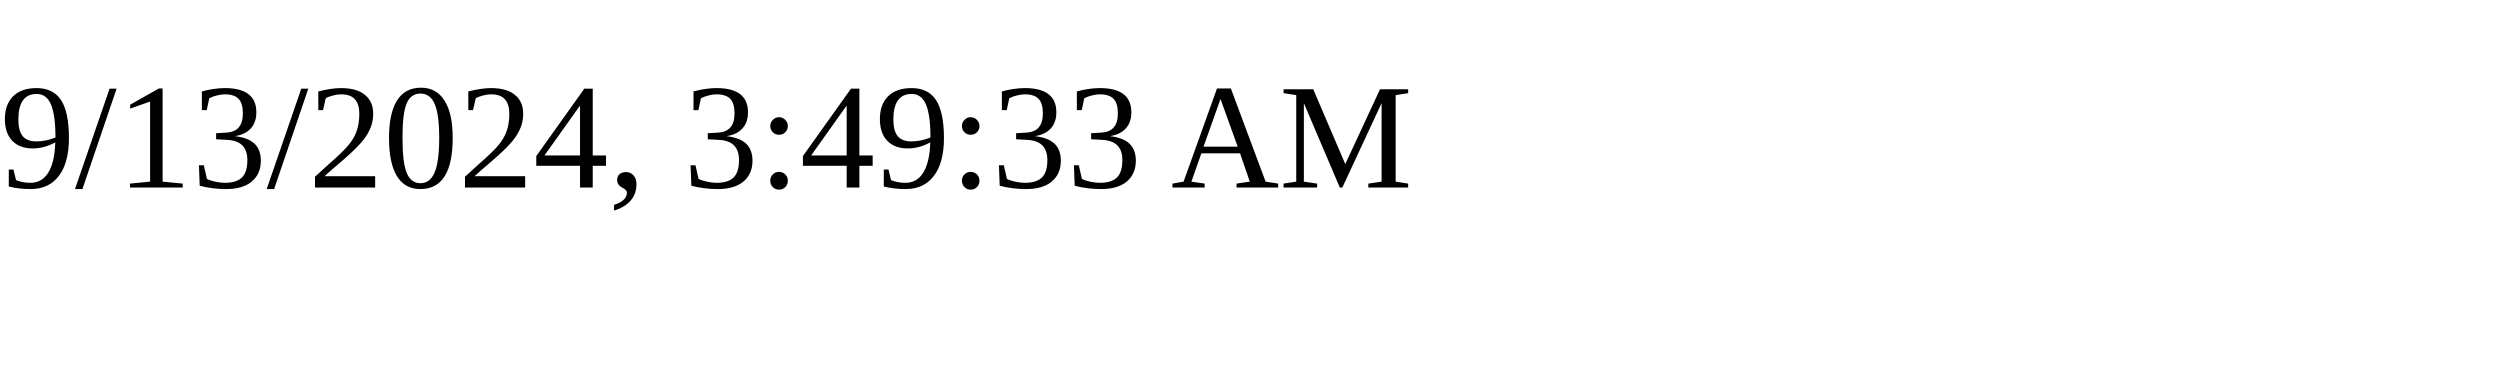
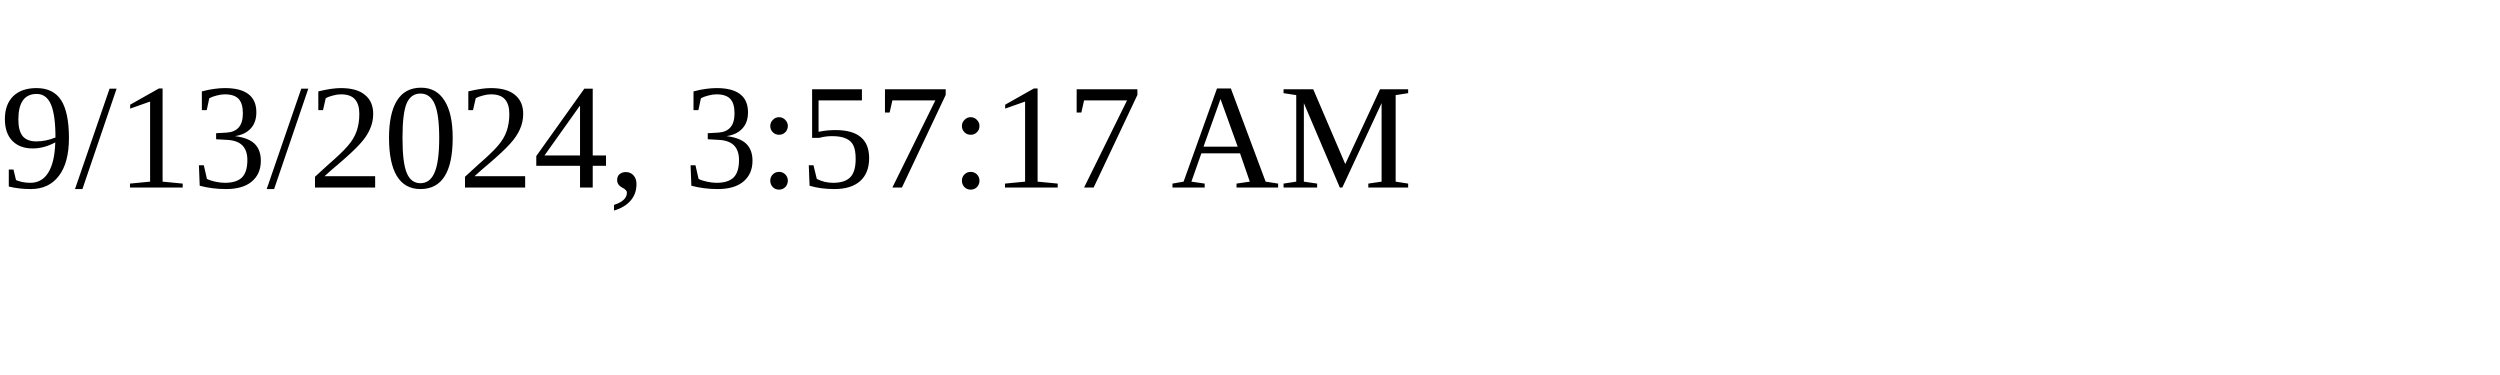
<svg xmlns="http://www.w3.org/2000/svg" height="30" width="200">
-   <text x="0" y="15">9/13/2024, 3:49:33 AM</text>
+   <text x="0" y="15">9/13/2024, 3:57:17 AM</text>
</svg>
